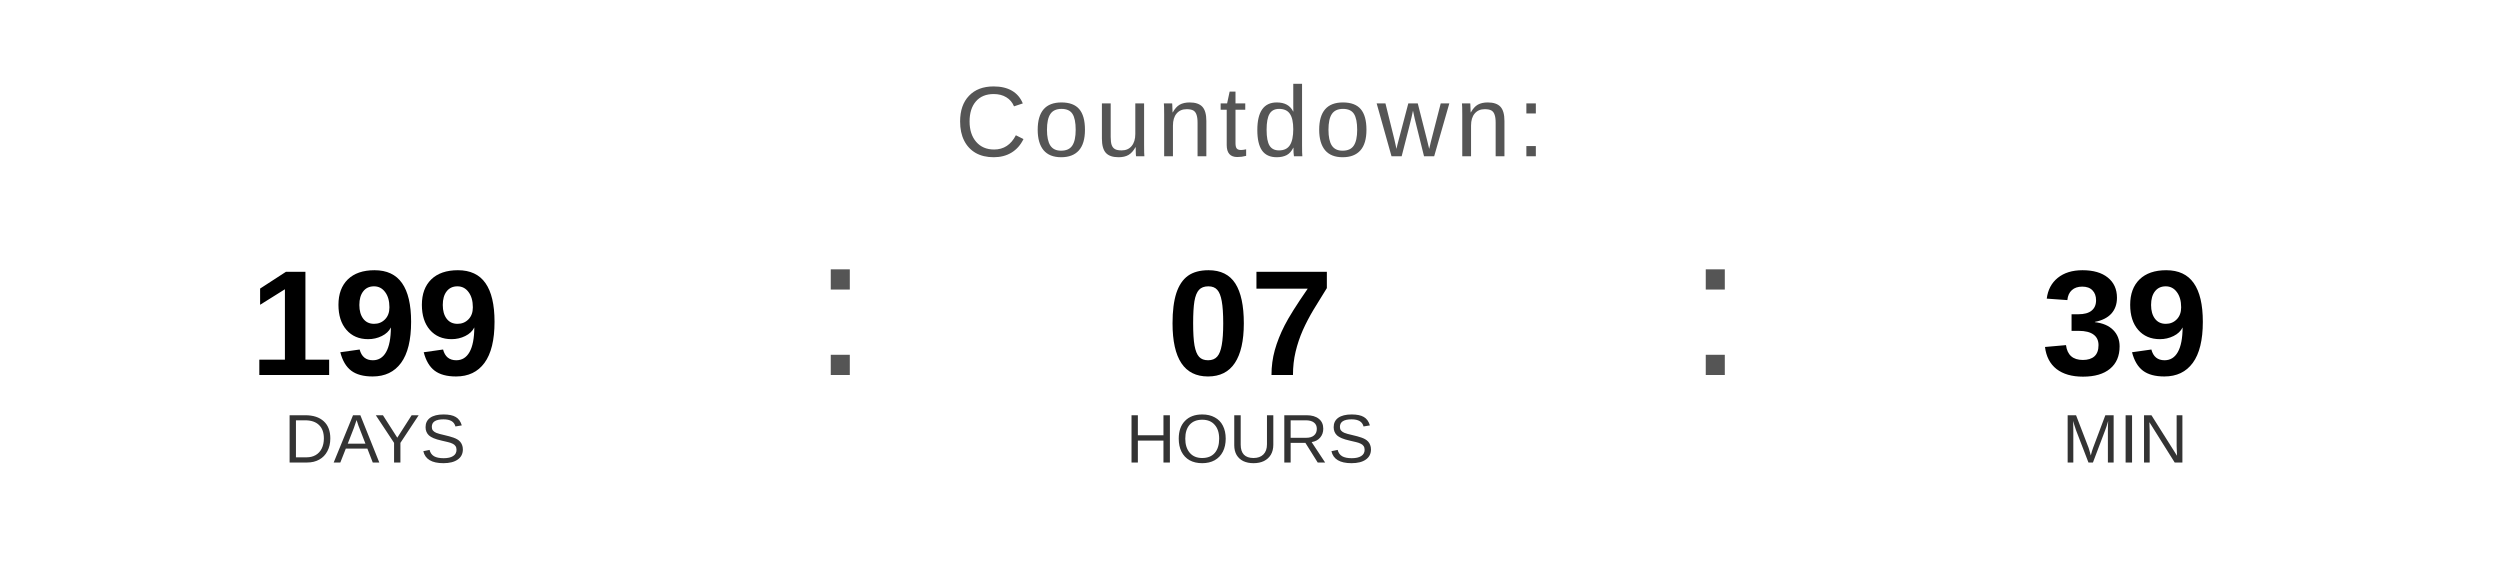
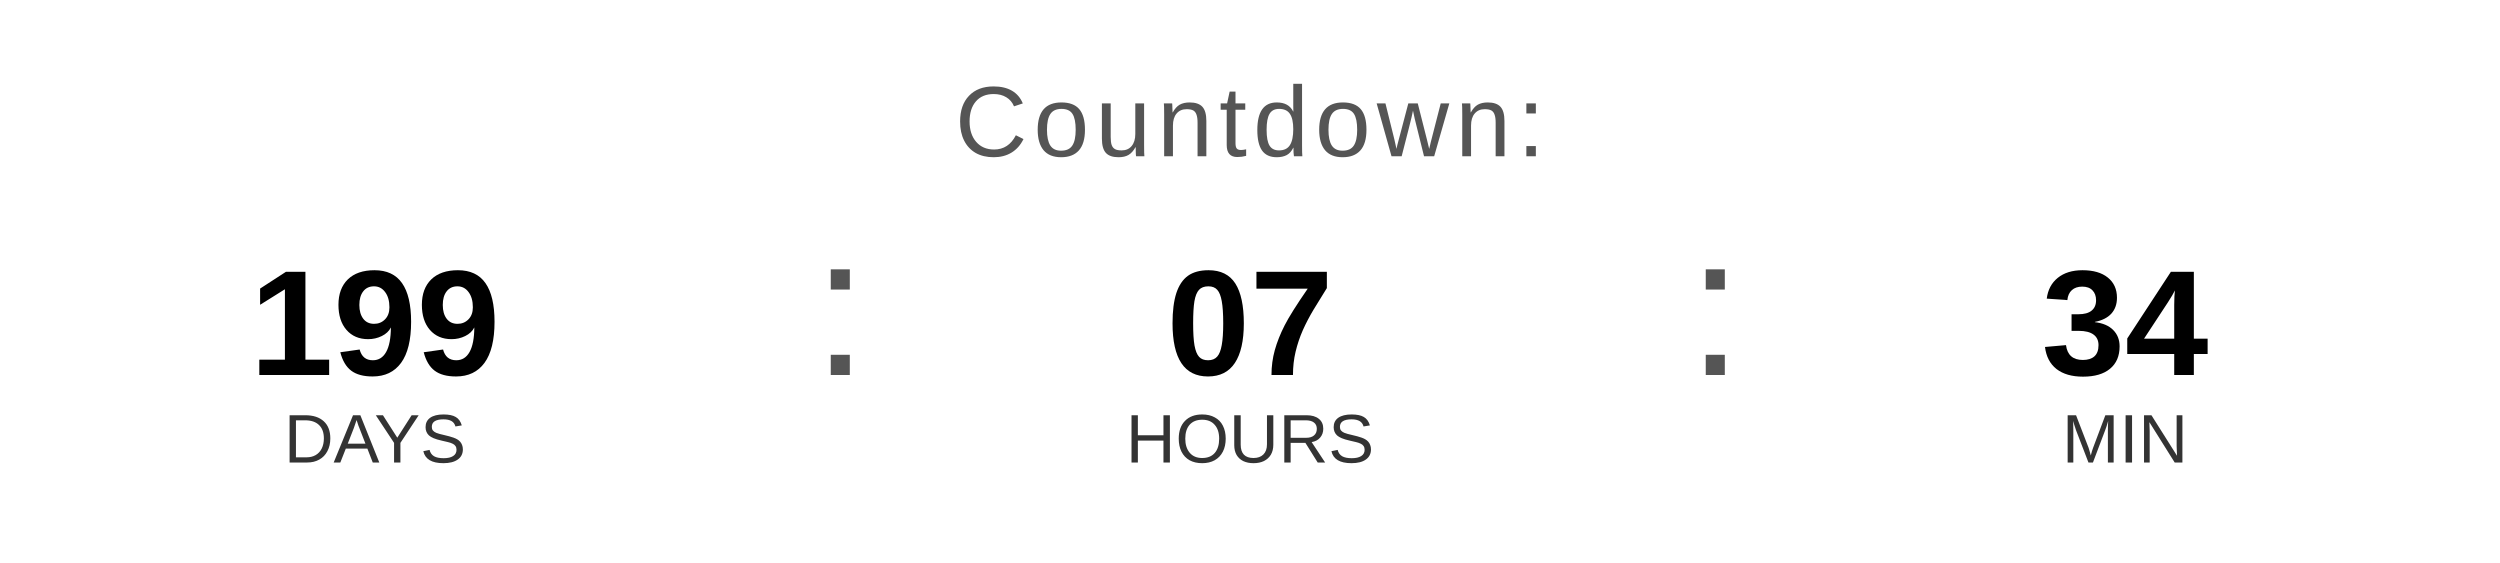
<svg xmlns="http://www.w3.org/2000/svg" width="400" height="90" viewBox="0 0 400 90">
  <text x="200" y="25" font-family="Arial, Helvetica, sans-serif" font-size="16" fill="#555555" text-anchor="middle" letter-spacing="1">
    Countdown:
  </text>
  <text x="60" y="60" font-family="Arial, Helvetica, sans-serif" font-size="24" font-weight="bold" fill="#000000" text-anchor="middle">199</text>
  <text x="60" y="74" font-family="Arial, Helvetica, sans-serif" font-size="11" fill="#333333" text-anchor="middle">DAYS</text>
  <text x="130" y="60" font-family="Arial, sans-serif" font-size="32" fill="#555555">:</text>
  <text x="200" y="60" font-family="Arial, Helvetica, sans-serif" font-size="24" font-weight="bold" fill="#000000" text-anchor="middle">07</text>
  <text x="200" y="74" font-family="Arial, Helvetica, sans-serif" font-size="11" fill="#333333" text-anchor="middle">HOURS</text>
  <text x="270" y="60" font-family="Arial, sans-serif" font-size="32" fill="#555555">:</text>
-   <text x="340" y="60" font-family="Arial, Helvetica, sans-serif" font-size="24" font-weight="bold" fill="#000000" text-anchor="middle">39</text>
+   <text x="340" y="60" font-family="Arial, Helvetica, sans-serif" font-size="24" font-weight="bold" fill="#000000" text-anchor="middle">34</text>
  <text x="340" y="74" font-family="Arial, Helvetica, sans-serif" font-size="11" fill="#333333" text-anchor="middle">MIN</text>
</svg>
